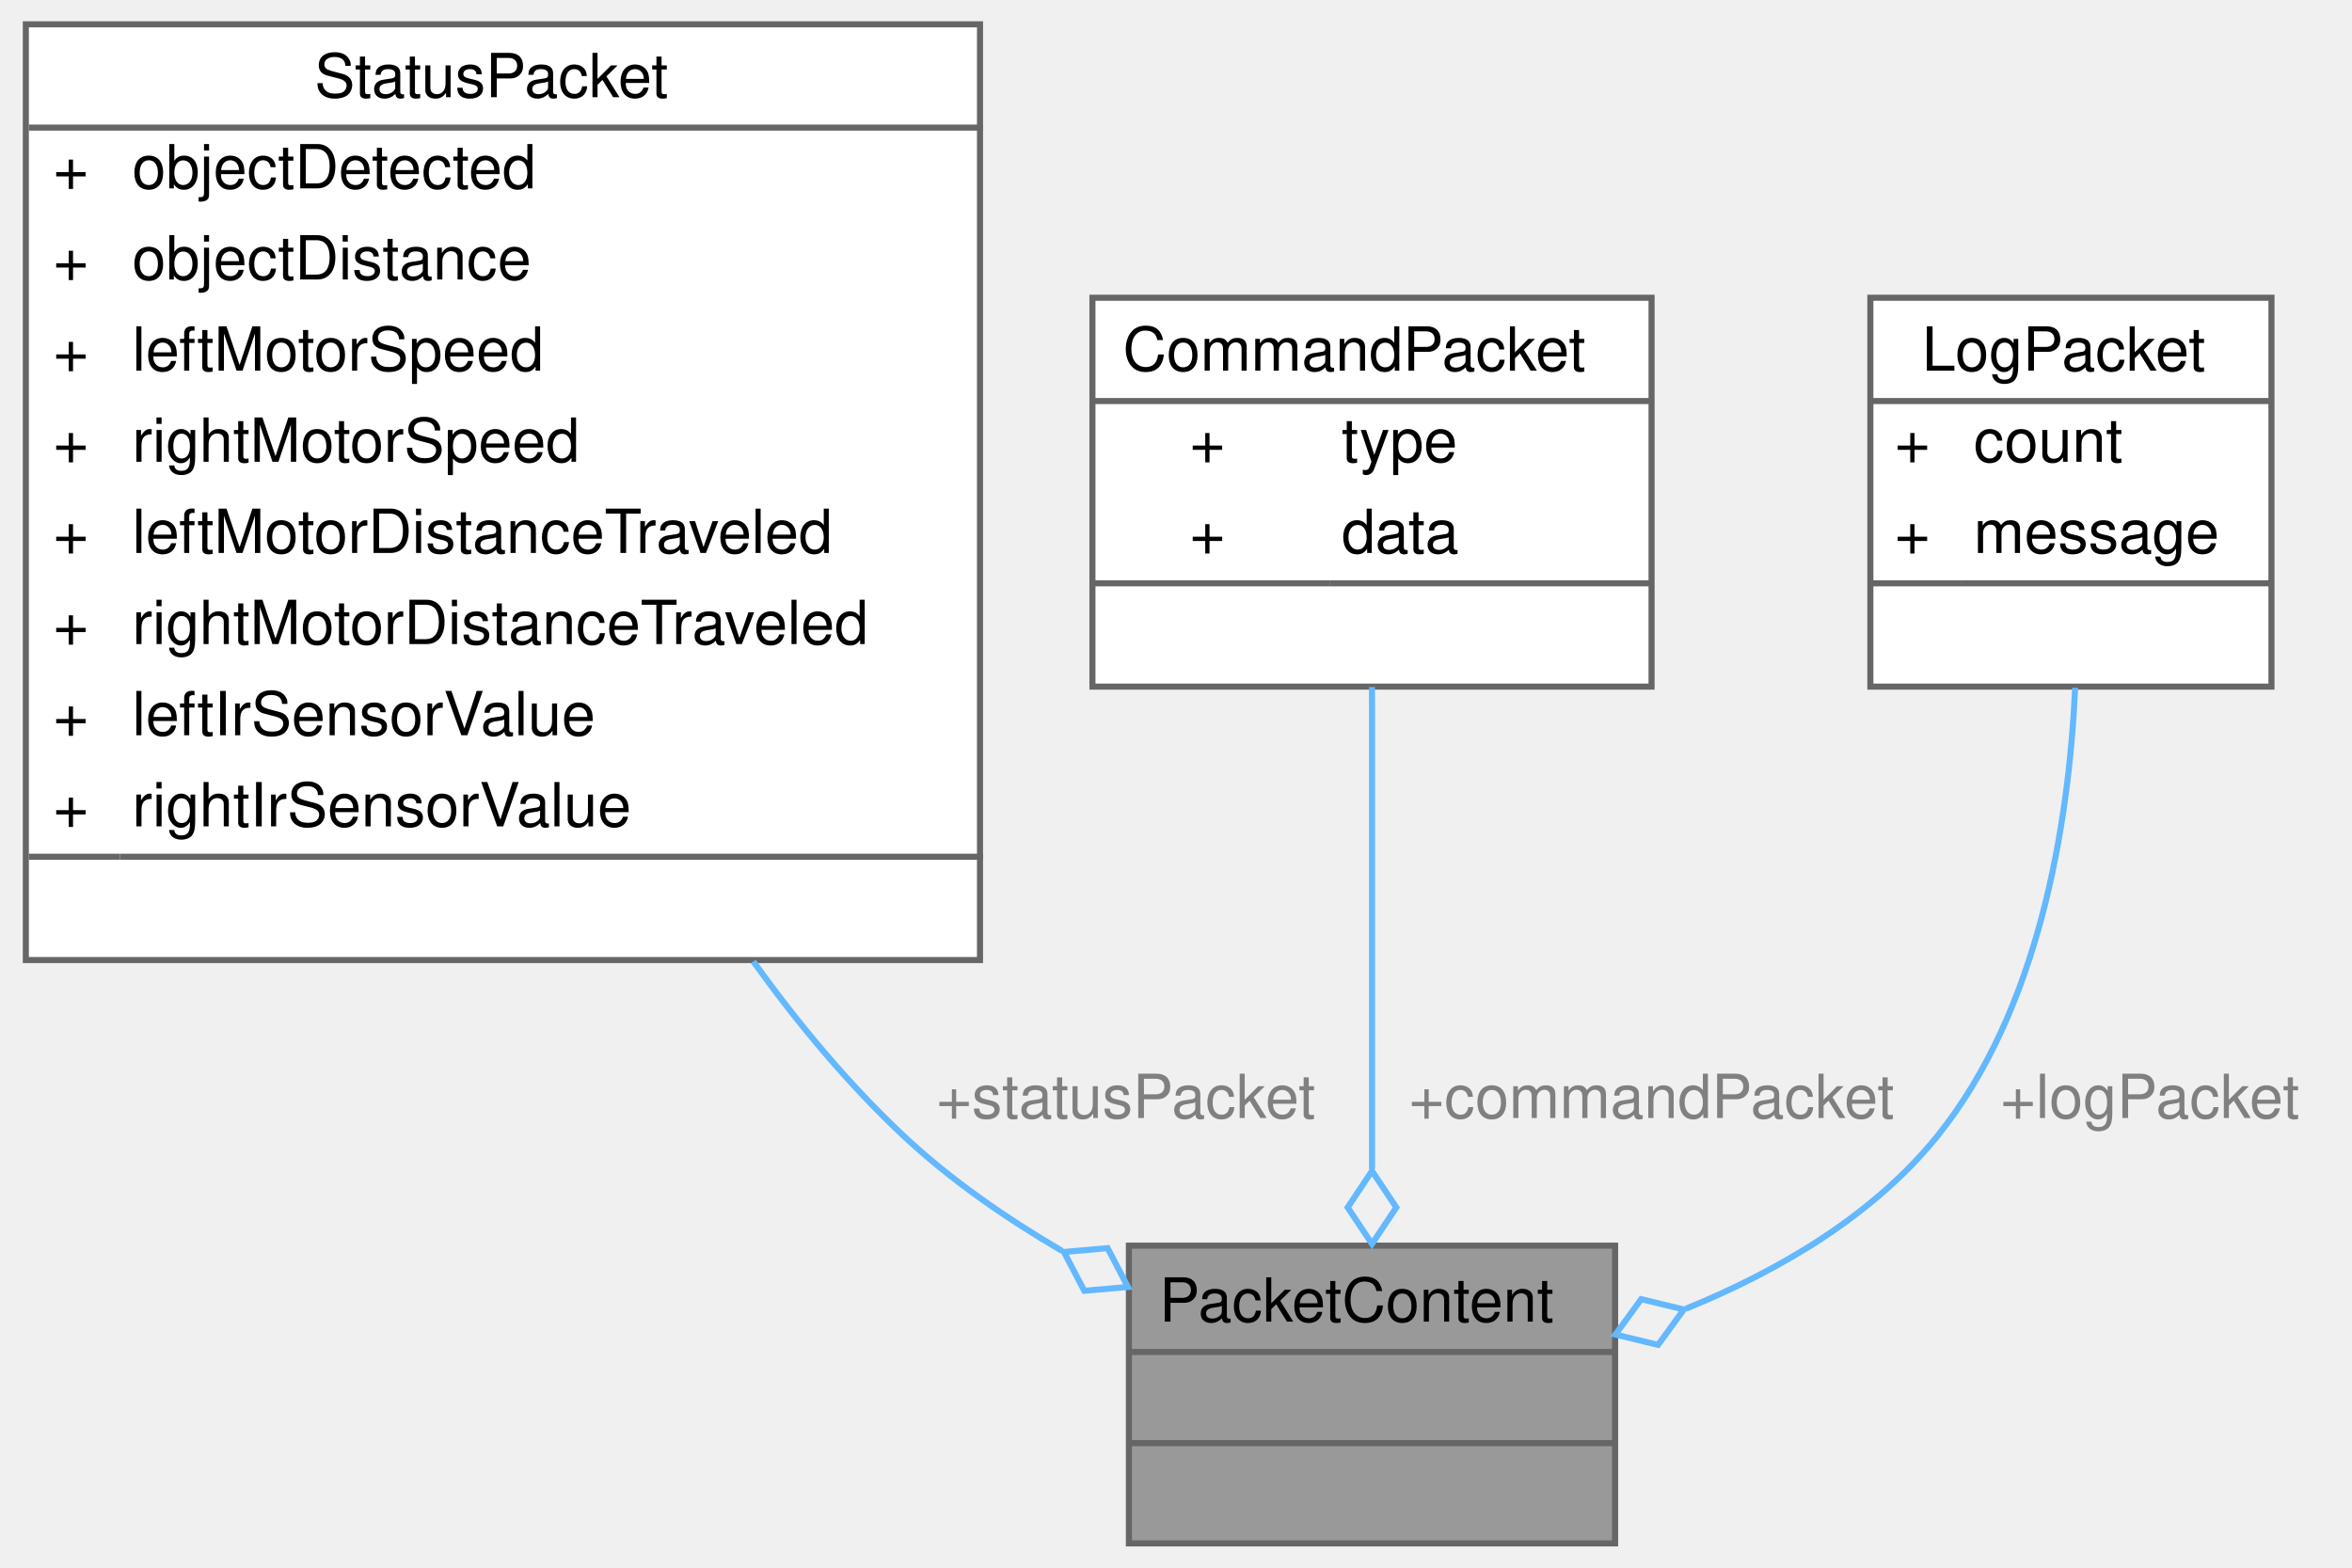
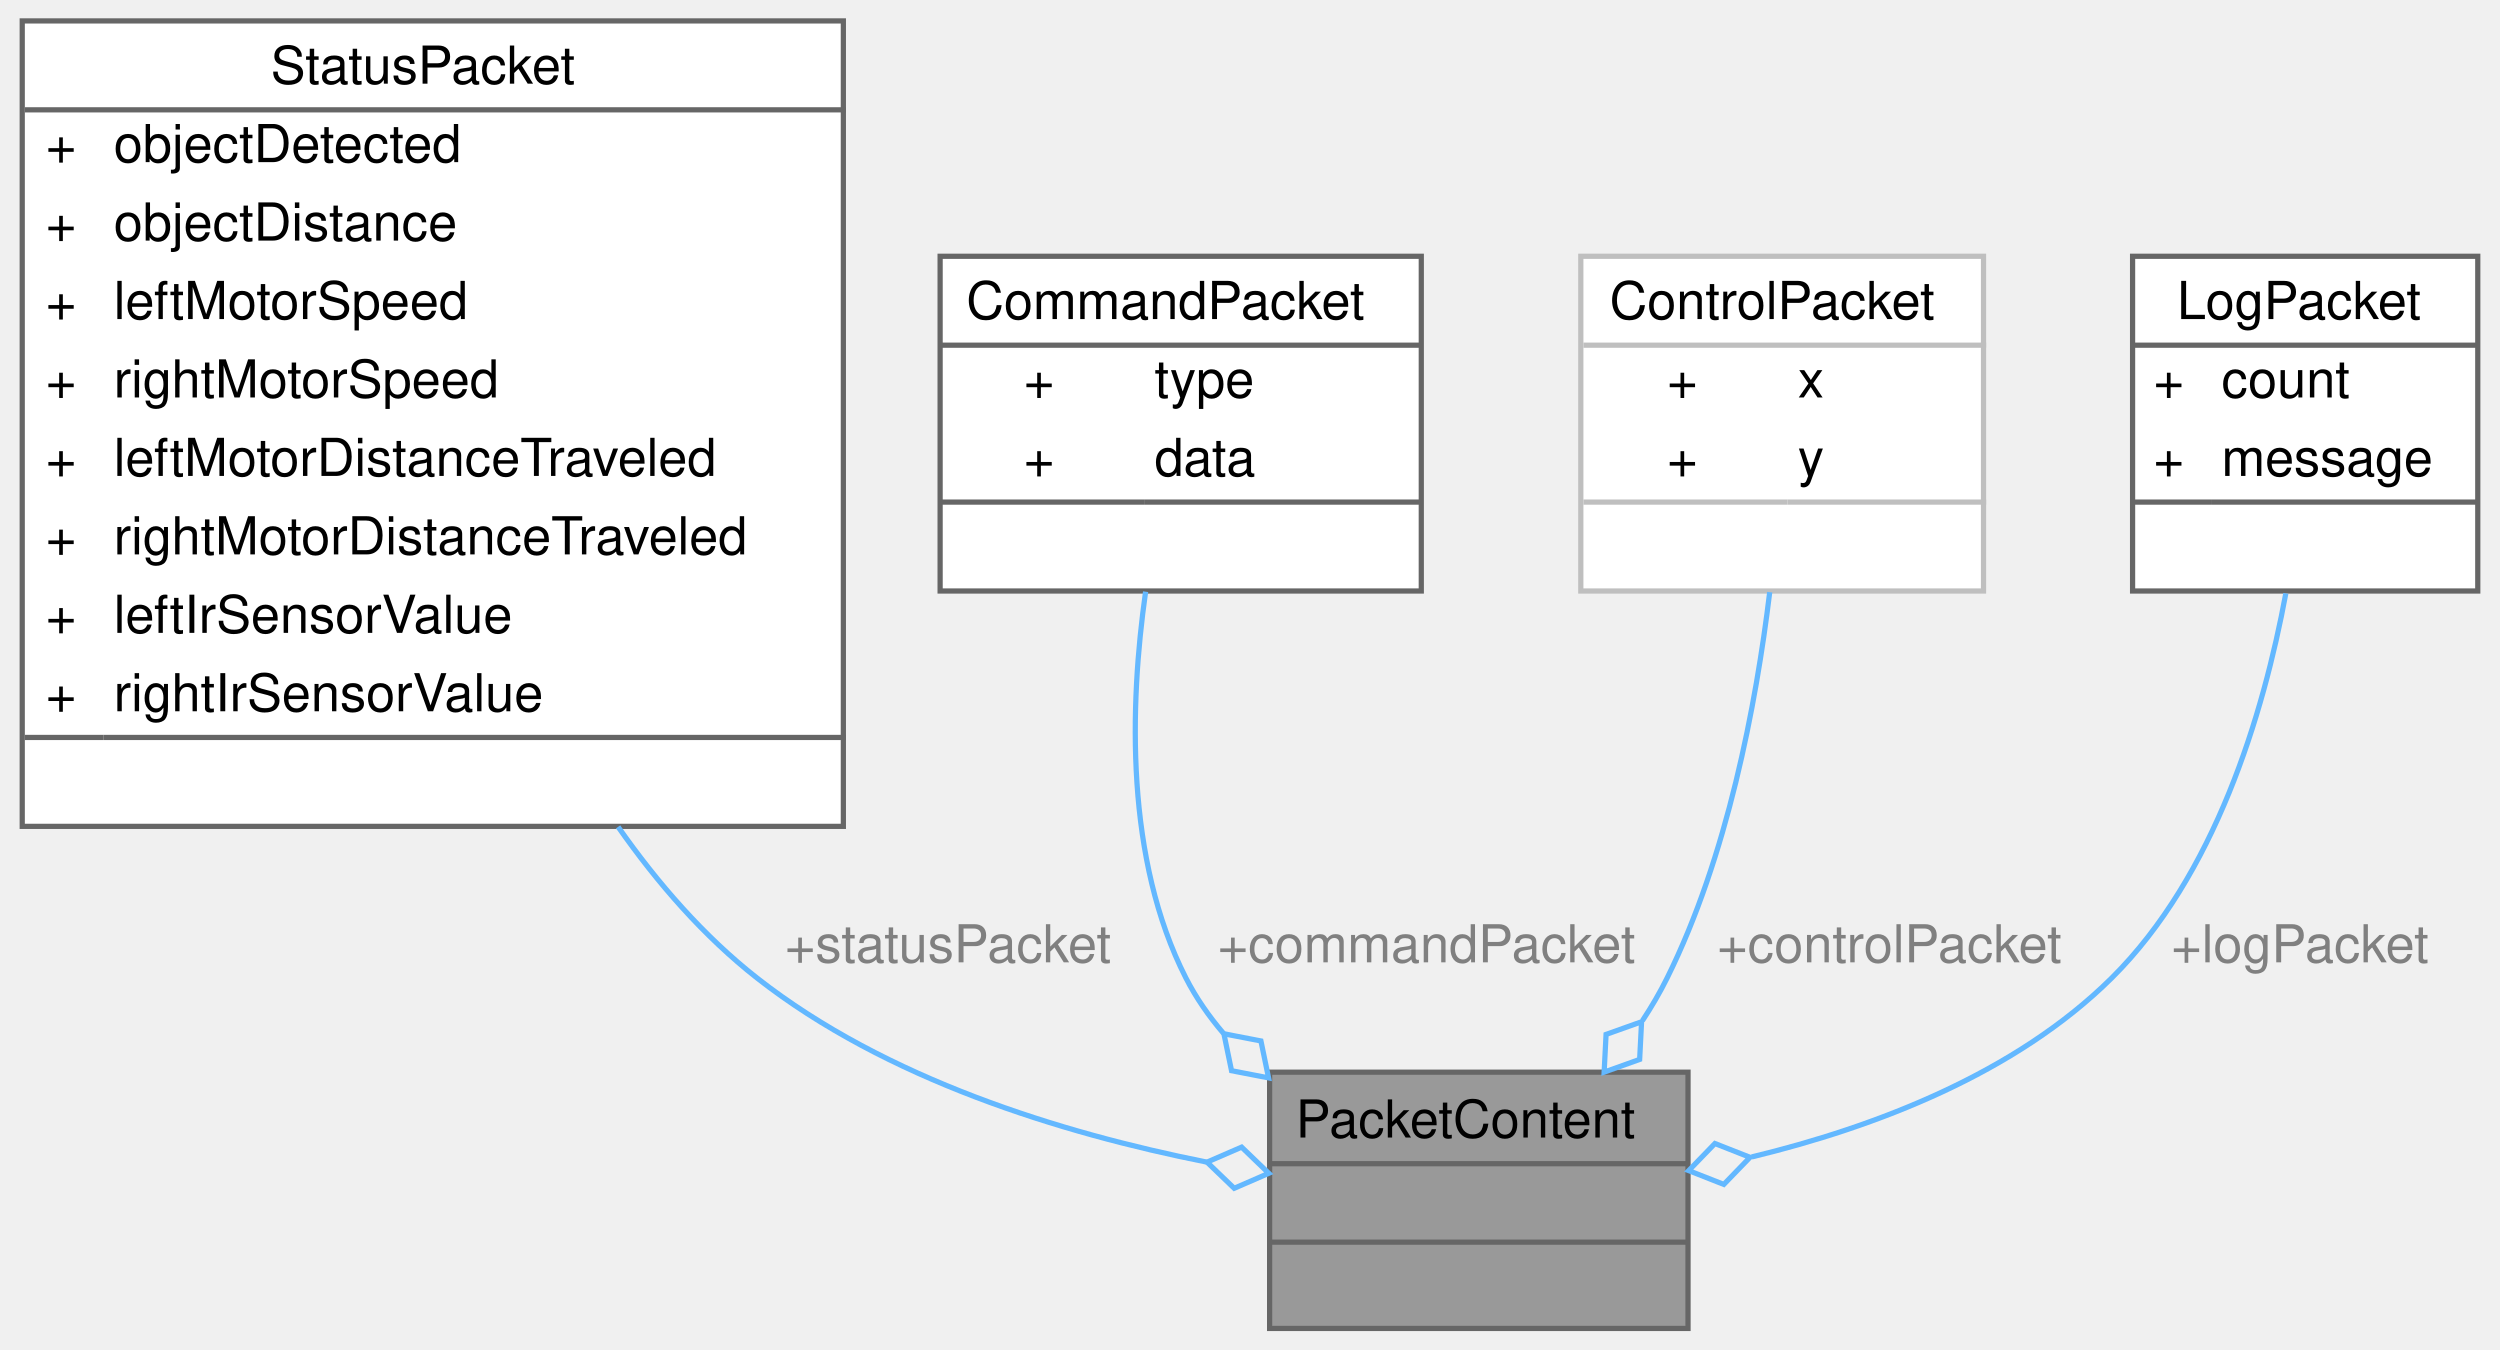
- <svg xmlns="http://www.w3.org/2000/svg" xmlns:xlink="http://www.w3.org/1999/xlink" width="387pt" height="258pt" viewBox="0.00 0.00 386.50 258.00">
+ <svg xmlns="http://www.w3.org/2000/svg" xmlns:xlink="http://www.w3.org/1999/xlink" width="478pt" height="258pt" viewBox="0.00 0.00 477.50 258.00">
  <g id="graph0" class="graph" transform="scale(1 1) rotate(0) translate(4 254)">
    <g id="Node000001" class="node">
      <g id="a_Node000001">
        <a xlink:title="Union containing different packet types.">
-           <polygon fill="#999999" stroke="transparent" points="261.5,-49 181.5,-49 181.5,0 261.5,0 261.5,-49" />
-           <text text-anchor="start" x="186.5" y="-36.5" font-family="Helvetica,sans-Serif" font-size="10.00">PacketContent</text>
-           <text text-anchor="start" x="219.5" y="-21.5" font-family="Helvetica,sans-Serif" font-size="10.00"> </text>
-           <text text-anchor="start" x="219.5" y="-6.5" font-family="Helvetica,sans-Serif" font-size="10.00"> </text>
-           <polygon fill="#666666" stroke="#666666" points="181.5,-31.5 181.5,-31.5 261.5,-31.5 261.5,-31.5 181.5,-31.5" />
-           <polygon fill="#666666" stroke="#666666" points="181.5,-16.5 181.5,-16.5 261.5,-16.5 261.5,-16.5 181.5,-16.5" />
-           <polygon fill="none" stroke="#666666" points="181.5,0 181.5,-49 261.5,-49 261.5,0 181.5,0" />
+           <polygon fill="#999999" stroke="transparent" points="318.5,-49 238.5,-49 238.5,0 318.5,0 318.5,-49" />
+           <text text-anchor="start" x="243.5" y="-36.5" font-family="Helvetica,sans-Serif" font-size="10.00">PacketContent</text>
+           <text text-anchor="start" x="276.5" y="-21.5" font-family="Helvetica,sans-Serif" font-size="10.00"> </text>
+           <text text-anchor="start" x="276.5" y="-6.5" font-family="Helvetica,sans-Serif" font-size="10.00"> </text>
+           <polygon fill="#666666" stroke="#666666" points="238.5,-31.5 238.5,-31.5 318.5,-31.5 318.5,-31.5 238.5,-31.5" />
+           <polygon fill="#666666" stroke="#666666" points="238.5,-16.5 238.5,-16.5 318.5,-16.5 318.5,-16.5 238.5,-16.5" />
+           <polygon fill="none" stroke="#666666" points="238.5,0 238.5,-49 318.5,-49 318.5,0 238.5,0" />
        </a>
      </g>
    </g>
    <g id="Node000002" class="node">
      <g id="a_Node000002">
        <a xlink:href="structStatusPacket.html" target="_top" xlink:title="Represents a status update packet containing sensor and motor data.">
          <polygon fill="white" stroke="transparent" points="157,-250 0,-250 0,-96 157,-96 157,-250" />
          <text text-anchor="start" x="47.5" y="-238" font-family="Helvetica,sans-Serif" font-size="10.00">StatusPacket</text>
          <text text-anchor="start" x="4.5" y="-223" font-family="Helvetica,sans-Serif" font-size="10.00">+</text>
          <text text-anchor="start" x="17.5" y="-223" font-family="Helvetica,sans-Serif" font-size="10.00">objectDetected</text>
          <text text-anchor="start" x="4.5" y="-208" font-family="Helvetica,sans-Serif" font-size="10.00">+</text>
          <text text-anchor="start" x="17.5" y="-208" font-family="Helvetica,sans-Serif" font-size="10.00">objectDistance</text>
          <text text-anchor="start" x="4.5" y="-193" font-family="Helvetica,sans-Serif" font-size="10.00">+</text>
          <text text-anchor="start" x="17.5" y="-193" font-family="Helvetica,sans-Serif" font-size="10.00">leftMotorSpeed</text>
          <text text-anchor="start" x="4.5" y="-178" font-family="Helvetica,sans-Serif" font-size="10.00">+</text>
          <text text-anchor="start" x="17.5" y="-178" font-family="Helvetica,sans-Serif" font-size="10.00">rightMotorSpeed</text>
          <text text-anchor="start" x="4.5" y="-163" font-family="Helvetica,sans-Serif" font-size="10.00">+</text>
          <text text-anchor="start" x="17.5" y="-163" font-family="Helvetica,sans-Serif" font-size="10.00">leftMotorDistanceTraveled</text>
          <text text-anchor="start" x="4.5" y="-148" font-family="Helvetica,sans-Serif" font-size="10.00">+</text>
          <text text-anchor="start" x="17.5" y="-148" font-family="Helvetica,sans-Serif" font-size="10.00">rightMotorDistanceTraveled</text>
          <text text-anchor="start" x="4.5" y="-133" font-family="Helvetica,sans-Serif" font-size="10.00">+</text>
          <text text-anchor="start" x="17.5" y="-133" font-family="Helvetica,sans-Serif" font-size="10.00">leftIrSensorValue</text>
          <text text-anchor="start" x="4.5" y="-118" font-family="Helvetica,sans-Serif" font-size="10.00">+</text>
          <text text-anchor="start" x="17.5" y="-118" font-family="Helvetica,sans-Serif" font-size="10.00">rightIrSensorValue</text>
          <text text-anchor="start" x="77" y="-103" font-family="Helvetica,sans-Serif" font-size="10.00"> </text>
          <polygon fill="#666666" stroke="#666666" points="0.5,-233 0.5,-233 157.5,-233 157.5,-233 0.5,-233" />
          <polygon fill="#666666" stroke="#666666" points="0.5,-113 0.5,-113 15.5,-113 15.5,-113 0.5,-113" />
          <polygon fill="#666666" stroke="#666666" points="15.5,-113 15.5,-113 157.5,-113 157.5,-113 15.5,-113" />
          <polygon fill="none" stroke="#666666" points="0,-96 0,-250 157,-250 157,-96 0,-96" />
        </a>
      </g>
    </g>
    <g id="edge1_Node000001_Node000002" class="edge">
      <g id="a_edge1_Node000001_Node000002">
        <a xlink:title=" ">
-           <path fill="none" stroke="#63b8ff" d="M119.7,-95.77C127.15,-85.41 135.46,-75.46 144.5,-67 152.15,-59.84 161.27,-53.53 170.52,-48.12" />
-           <polygon fill="none" stroke="#63b8ff" points="170.81,-47.96 174.16,-41.57 181.34,-42.2 178,-48.59 170.81,-47.96" />
+           <path fill="none" stroke="#63b8ff" d="M113.93,-95.91C121.5,-85.1 130.34,-74.97 140.5,-67 165.11,-47.71 198.59,-37.36 226.41,-31.82" />
+           <polygon fill="none" stroke="#63b8ff" points="226.53,-31.8 231.73,-26.8 238.34,-29.67 233.15,-34.67 226.53,-31.8" />
        </a>
      </g>
-       <text text-anchor="middle" x="181" y="-70" font-family="Helvetica,sans-Serif" font-size="10.00" fill="grey"> +statusPacket</text>
+       <text text-anchor="middle" x="177" y="-70" font-family="Helvetica,sans-Serif" font-size="10.00" fill="grey"> +statusPacket</text>
    </g>
    <g id="Node000003" class="node">
      <g id="a_Node000003">
        <a xlink:href="structCommandPacket.html" target="_top" xlink:title="Represents a command packet for controlling the system.">
          <polygon fill="white" stroke="transparent" points="267.5,-205 175.5,-205 175.5,-141 267.5,-141 267.5,-205" />
          <text text-anchor="start" x="180.5" y="-193" font-family="Helvetica,sans-Serif" font-size="10.00">CommandPacket</text>
          <text text-anchor="start" x="191.5" y="-178" font-family="Helvetica,sans-Serif" font-size="10.00">+</text>
          <text text-anchor="start" x="216.5" y="-178" font-family="Helvetica,sans-Serif" font-size="10.00">type</text>
          <text text-anchor="start" x="191.5" y="-163" font-family="Helvetica,sans-Serif" font-size="10.00">+</text>
          <text text-anchor="start" x="216.5" y="-163" font-family="Helvetica,sans-Serif" font-size="10.00">data</text>
          <text text-anchor="start" x="219.5" y="-148" font-family="Helvetica,sans-Serif" font-size="10.00"> </text>
          <polygon fill="#666666" stroke="#666666" points="175.5,-188 175.5,-188 267.5,-188 267.5,-188 175.5,-188" />
          <polygon fill="#666666" stroke="#666666" points="175.5,-158 175.5,-158 214.5,-158 214.5,-158 175.5,-158" />
          <polygon fill="#666666" stroke="#666666" points="214.5,-158 214.5,-158 267.5,-158 267.5,-158 214.5,-158" />
          <polygon fill="none" stroke="#666666" points="175.5,-141 175.5,-205 267.5,-205 267.5,-141 175.5,-141" />
        </a>
      </g>
    </g>
    <g id="edge2_Node000001_Node000003" class="edge">
      <g id="a_edge2_Node000001_Node000003">
        <a xlink:title=" ">
-           <path fill="none" stroke="#63b8ff" d="M221.5,-140.93C221.5,-117.72 221.5,-85.94 221.5,-61.6" />
-           <polygon fill="none" stroke="#63b8ff" points="221.5,-61.29 217.5,-55.29 221.5,-49.29 225.5,-55.29 221.5,-61.29" />
+           <path fill="none" stroke="#63b8ff" d="M214.79,-140.87C211.7,-119.01 210.91,-89.74 222.5,-67 224.43,-63.22 226.88,-59.7 229.67,-56.43" />
+           <polygon fill="none" stroke="#63b8ff" points="229.76,-56.34 231.22,-49.28 238.3,-47.91 236.84,-54.97 229.76,-56.34" />
        </a>
      </g>
-       <text text-anchor="middle" x="267.5" y="-70" font-family="Helvetica,sans-Serif" font-size="10.00" fill="grey"> +commandPacket</text>
+       <text text-anchor="middle" x="268.5" y="-70" font-family="Helvetica,sans-Serif" font-size="10.00" fill="grey"> +commandPacket</text>
    </g>
    <g id="Node000004" class="node">
      <g id="a_Node000004">
-         <a xlink:href="structLogPacket.html" target="_top" xlink:title="Represents a log message packet.">
-           <polygon fill="white" stroke="transparent" points="369.5,-205 303.5,-205 303.5,-141 369.5,-141 369.5,-205" />
-           <text text-anchor="start" x="312" y="-193" font-family="Helvetica,sans-Serif" font-size="10.00">LogPacket</text>
-           <text text-anchor="start" x="307.5" y="-178" font-family="Helvetica,sans-Serif" font-size="10.00">+</text>
-           <text text-anchor="start" x="320.5" y="-178" font-family="Helvetica,sans-Serif" font-size="10.00">count</text>
-           <text text-anchor="start" x="307.5" y="-163" font-family="Helvetica,sans-Serif" font-size="10.00">+</text>
-           <text text-anchor="start" x="320.5" y="-163" font-family="Helvetica,sans-Serif" font-size="10.00">message</text>
-           <text text-anchor="start" x="334.5" y="-148" font-family="Helvetica,sans-Serif" font-size="10.00"> </text>
-           <polygon fill="#666666" stroke="#666666" points="303.5,-188 303.5,-188 369.5,-188 369.5,-188 303.5,-188" />
-           <polygon fill="#666666" stroke="#666666" points="303.5,-158 303.5,-158 318.5,-158 318.5,-158 303.5,-158" />
-           <polygon fill="#666666" stroke="#666666" points="318.5,-158 318.5,-158 369.5,-158 369.5,-158 318.5,-158" />
-           <polygon fill="none" stroke="#666666" points="303.5,-141 303.5,-205 369.5,-205 369.5,-141 303.5,-141" />
+         <a xlink:href="structControlPacket.html" target="_top" xlink:title=" ">
+           <polygon fill="white" stroke="transparent" points="375,-205 298,-205 298,-141 375,-141 375,-205" />
+           <text text-anchor="start" x="303.5" y="-193" font-family="Helvetica,sans-Serif" font-size="10.00">ControlPacket</text>
+           <text text-anchor="start" x="314.5" y="-178" font-family="Helvetica,sans-Serif" font-size="10.00">+</text>
+           <text text-anchor="start" x="339.5" y="-178" font-family="Helvetica,sans-Serif" font-size="10.00">x</text>
+           <text text-anchor="start" x="314.5" y="-163" font-family="Helvetica,sans-Serif" font-size="10.00">+</text>
+           <text text-anchor="start" x="339.5" y="-163" font-family="Helvetica,sans-Serif" font-size="10.00">y</text>
+           <text text-anchor="start" x="335" y="-148" font-family="Helvetica,sans-Serif" font-size="10.00"> </text>
+           <polygon fill="#bfbfbf" stroke="#bfbfbf" points="298.5,-188 298.5,-188 375.5,-188 375.5,-188 298.5,-188" />
+           <polygon fill="#bfbfbf" stroke="#bfbfbf" points="298.5,-158 298.5,-158 337.5,-158 337.5,-158 298.5,-158" />
+           <polygon fill="#bfbfbf" stroke="#bfbfbf" points="337.5,-158 337.5,-158 375.5,-158 375.5,-158 337.5,-158" />
+           <polygon fill="none" stroke="#bfbfbf" points="298,-141 298,-205 375,-205 375,-141 298,-141" />
        </a>
      </g>
    </g>
    <g id="edge3_Node000001_Node000004" class="edge">
      <g id="a_edge3_Node000001_Node000004">
        <a xlink:title=" ">
-           <path fill="none" stroke="#63b8ff" d="M337.2,-140.8C336.13,-118.06 331.22,-87.73 314.5,-67 303.97,-53.95 288.48,-44.87 273.15,-38.62" />
-           <polygon fill="none" stroke="#63b8ff" points="272.81,-38.49 265.8,-40.19 261.55,-34.37 268.56,-32.67 272.81,-38.49" />
+           <path fill="none" stroke="#63b8ff" d="M334.12,-140.78C331.5,-119.15 326.01,-90.19 314.5,-67 313.13,-64.23 311.53,-61.5 309.78,-58.84" />
+           <polygon fill="none" stroke="#63b8ff" points="309.62,-58.64 302.83,-56.22 302.46,-49.01 309.25,-51.44 309.62,-58.64" />
        </a>
      </g>
-       <text text-anchor="middle" x="349.5" y="-70" font-family="Helvetica,sans-Serif" font-size="10.00" fill="grey"> +logPacket</text>
+       <text text-anchor="middle" x="357" y="-70" font-family="Helvetica,sans-Serif" font-size="10.00" fill="grey"> +controlPacket</text>
+     </g>
+     <g id="Node000005" class="node">
+       <g id="a_Node000005">
+         <a xlink:href="structLogPacket.html" target="_top" xlink:title="Represents a log message packet.">
+           <polygon fill="white" stroke="transparent" points="469.5,-205 403.5,-205 403.5,-141 469.5,-141 469.5,-205" />
+           <text text-anchor="start" x="412" y="-193" font-family="Helvetica,sans-Serif" font-size="10.00">LogPacket</text>
+           <text text-anchor="start" x="407.5" y="-178" font-family="Helvetica,sans-Serif" font-size="10.00">+</text>
+           <text text-anchor="start" x="420.5" y="-178" font-family="Helvetica,sans-Serif" font-size="10.00">count</text>
+           <text text-anchor="start" x="407.5" y="-163" font-family="Helvetica,sans-Serif" font-size="10.00">+</text>
+           <text text-anchor="start" x="420.5" y="-163" font-family="Helvetica,sans-Serif" font-size="10.00">message</text>
+           <text text-anchor="start" x="434.5" y="-148" font-family="Helvetica,sans-Serif" font-size="10.00"> </text>
+           <polygon fill="#666666" stroke="#666666" points="403.5,-188 403.5,-188 469.5,-188 469.5,-188 403.5,-188" />
+           <polygon fill="#666666" stroke="#666666" points="403.5,-158 403.5,-158 418.5,-158 418.5,-158 403.5,-158" />
+           <polygon fill="#666666" stroke="#666666" points="418.5,-158 418.5,-158 469.5,-158 469.5,-158 418.5,-158" />
+           <polygon fill="none" stroke="#666666" points="403.5,-141 403.5,-205 469.5,-205 469.5,-141 403.5,-141" />
+         </a>
+       </g>
+     </g>
+     <g id="edge4_Node000001_Node000005" class="edge">
+       <g id="a_edge4_Node000001_Node000005">
+         <a xlink:title=" ">
+           <path fill="none" stroke="#63b8ff" d="M432.8,-140.55C428.5,-117.37 419.26,-86.6 399.5,-67 381.1,-48.76 354.34,-38.52 330.67,-32.79" />
+           <polygon fill="none" stroke="#63b8ff" points="330.35,-32.72 323.64,-35.36 318.63,-30.18 325.34,-27.54 330.35,-32.72" />
+         </a>
+       </g>
+       <text text-anchor="middle" x="435.5" y="-70" font-family="Helvetica,sans-Serif" font-size="10.00" fill="grey"> +logPacket</text>
    </g>
  </g>
</svg>
